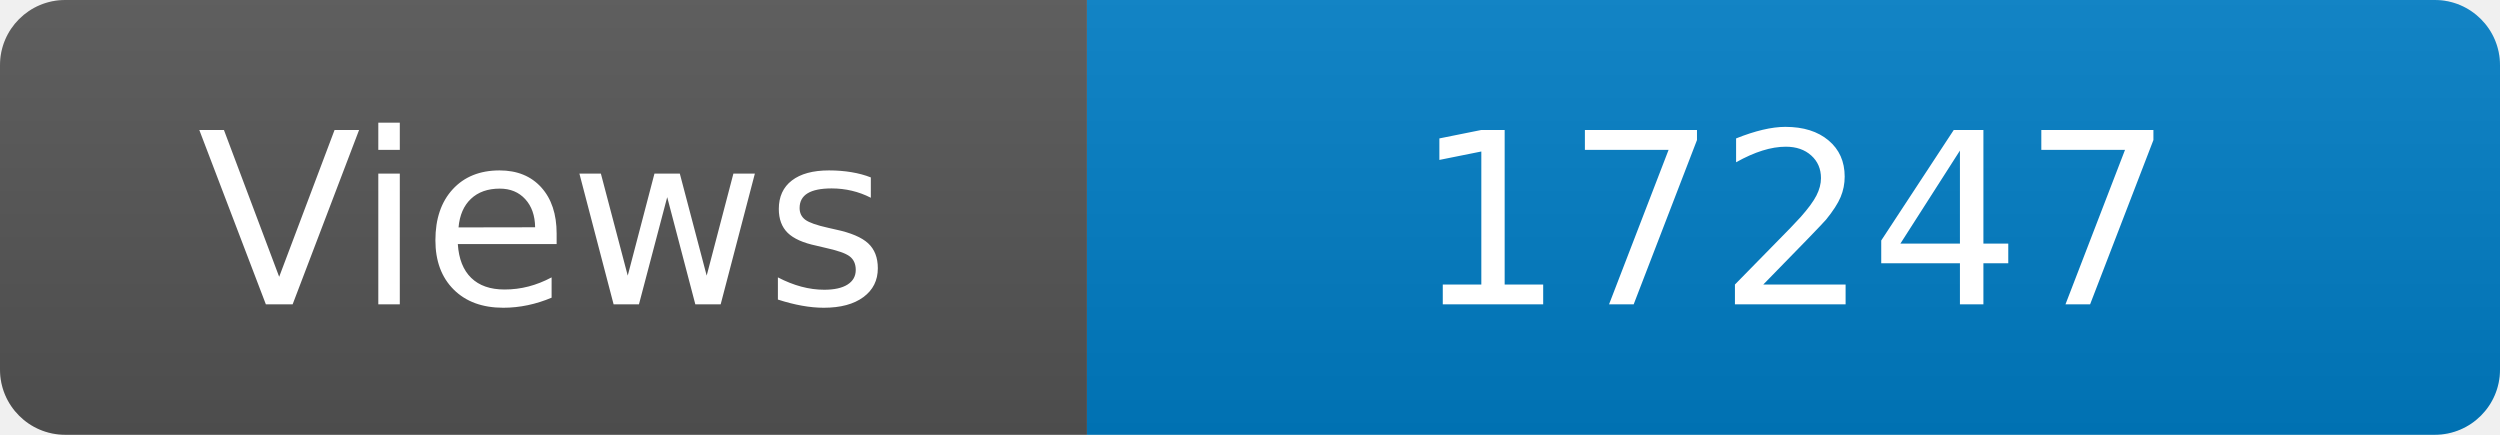
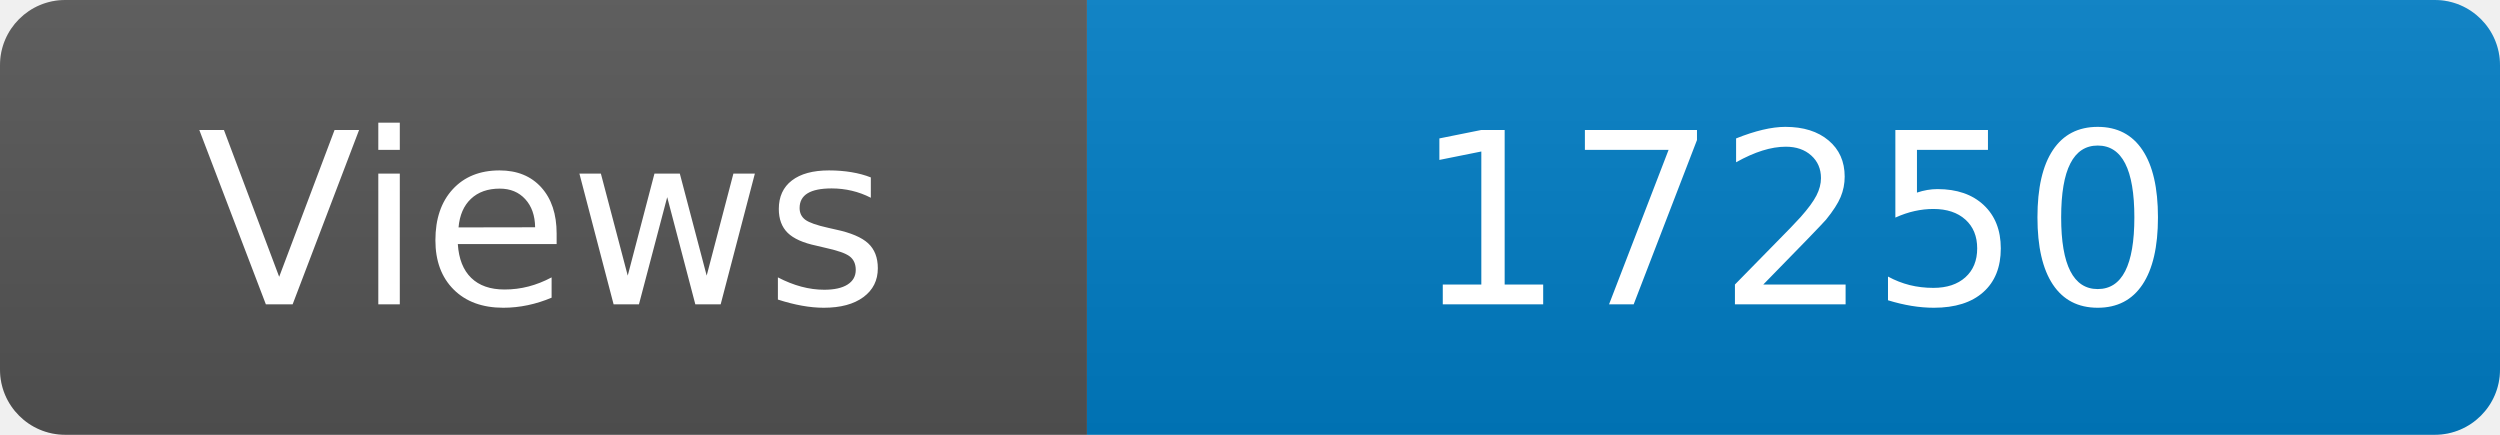
<svg xmlns="http://www.w3.org/2000/svg" width="115" height="20" role="img" aria-label="Maintained?: yes">
  <linearGradient id="s" x2="0" y2="100%">
    <stop offset="0" stop-color="#bbb" stop-opacity=".1" />
    <stop offset="1" stop-opacity=".1" />
  </linearGradient>
  <clipPath id="r">
    <rect width="115" height="20" rx="3" fill="#fff" />
  </clipPath>
  <g clip-path="url(#r)">
    <rect width="50" height="20" fill="#555" />
    <rect x="50" width="160" height="20" fill="#007ec6" />
    <rect width="115" height="20" fill="url(#s)" />
  </g>
  <g fill="#fff" text-anchor="middle" font-family="Verdana,Geneva,DejaVu Sans,sans-serif" font-size="110">
    <text x="250" y="140" transform="scale(.1)" fill="#fff">Views</text>
-     <text x="825" y="140" transform="scale(.1)" fill="#fff">17247</text>
+     <text x="825" y="140" transform="scale(.1)" fill="#fff">17250</text>
  </g>
</svg>
